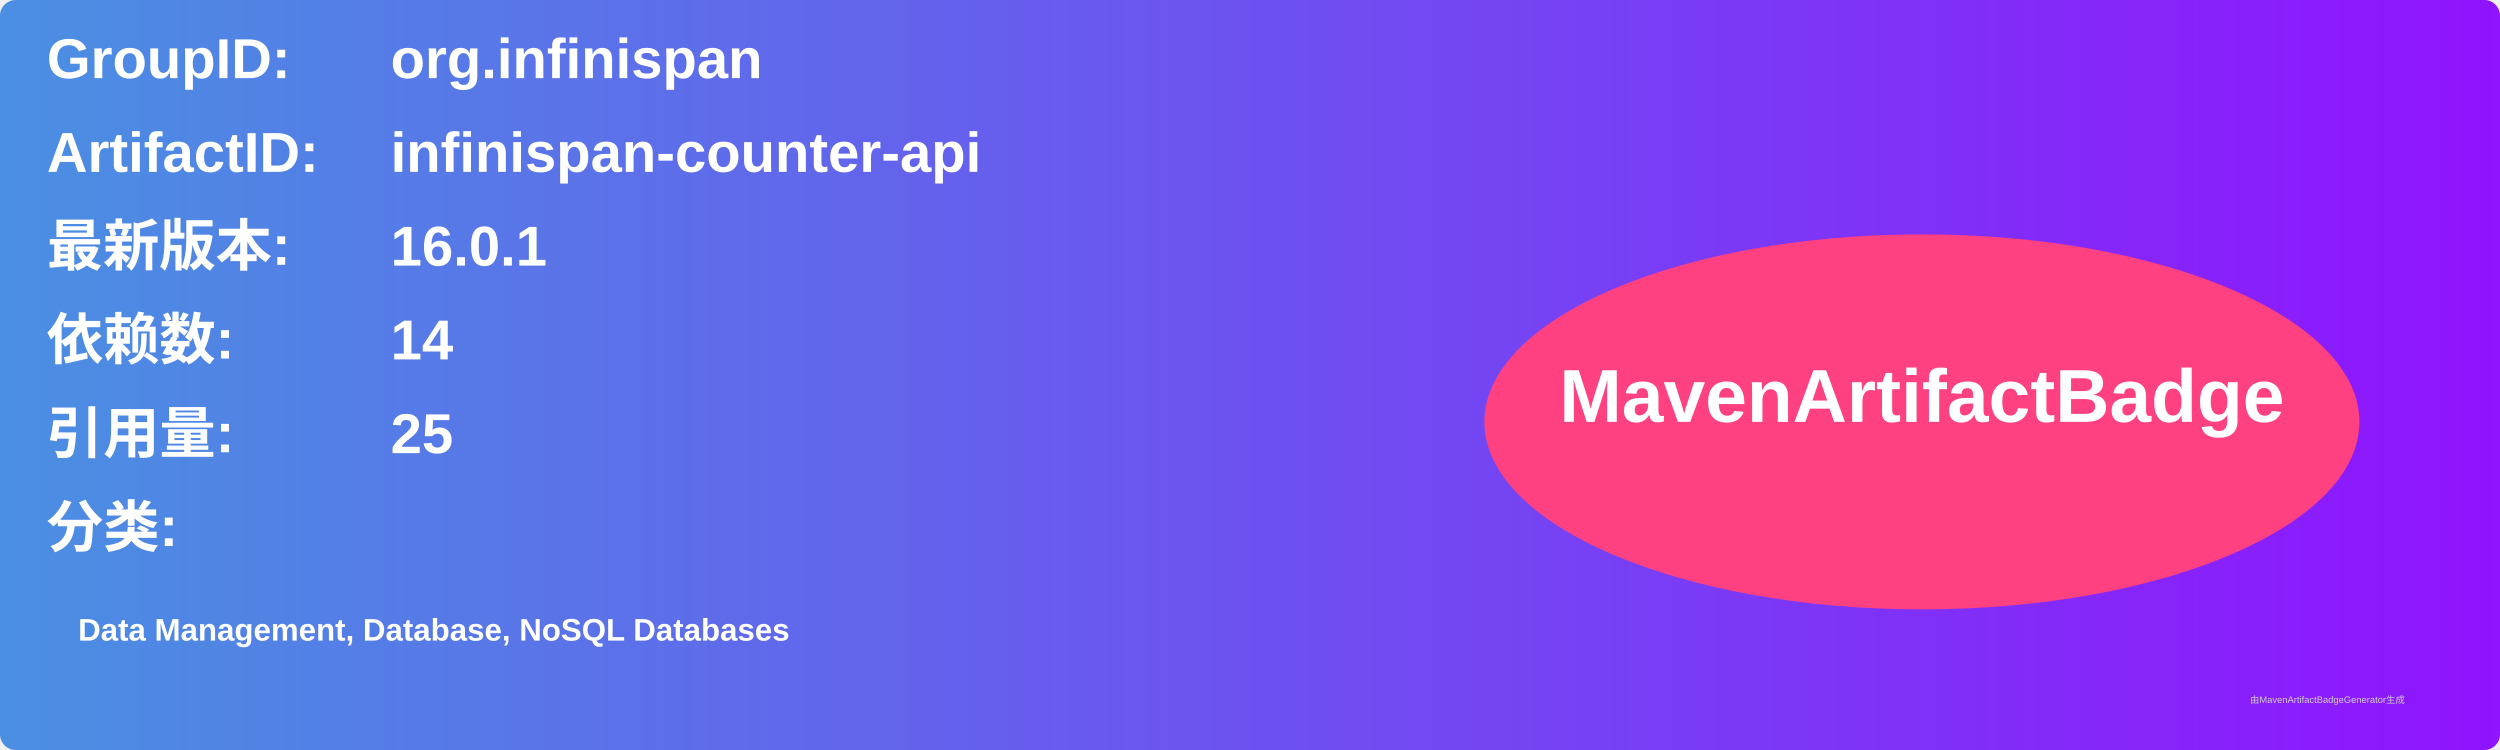
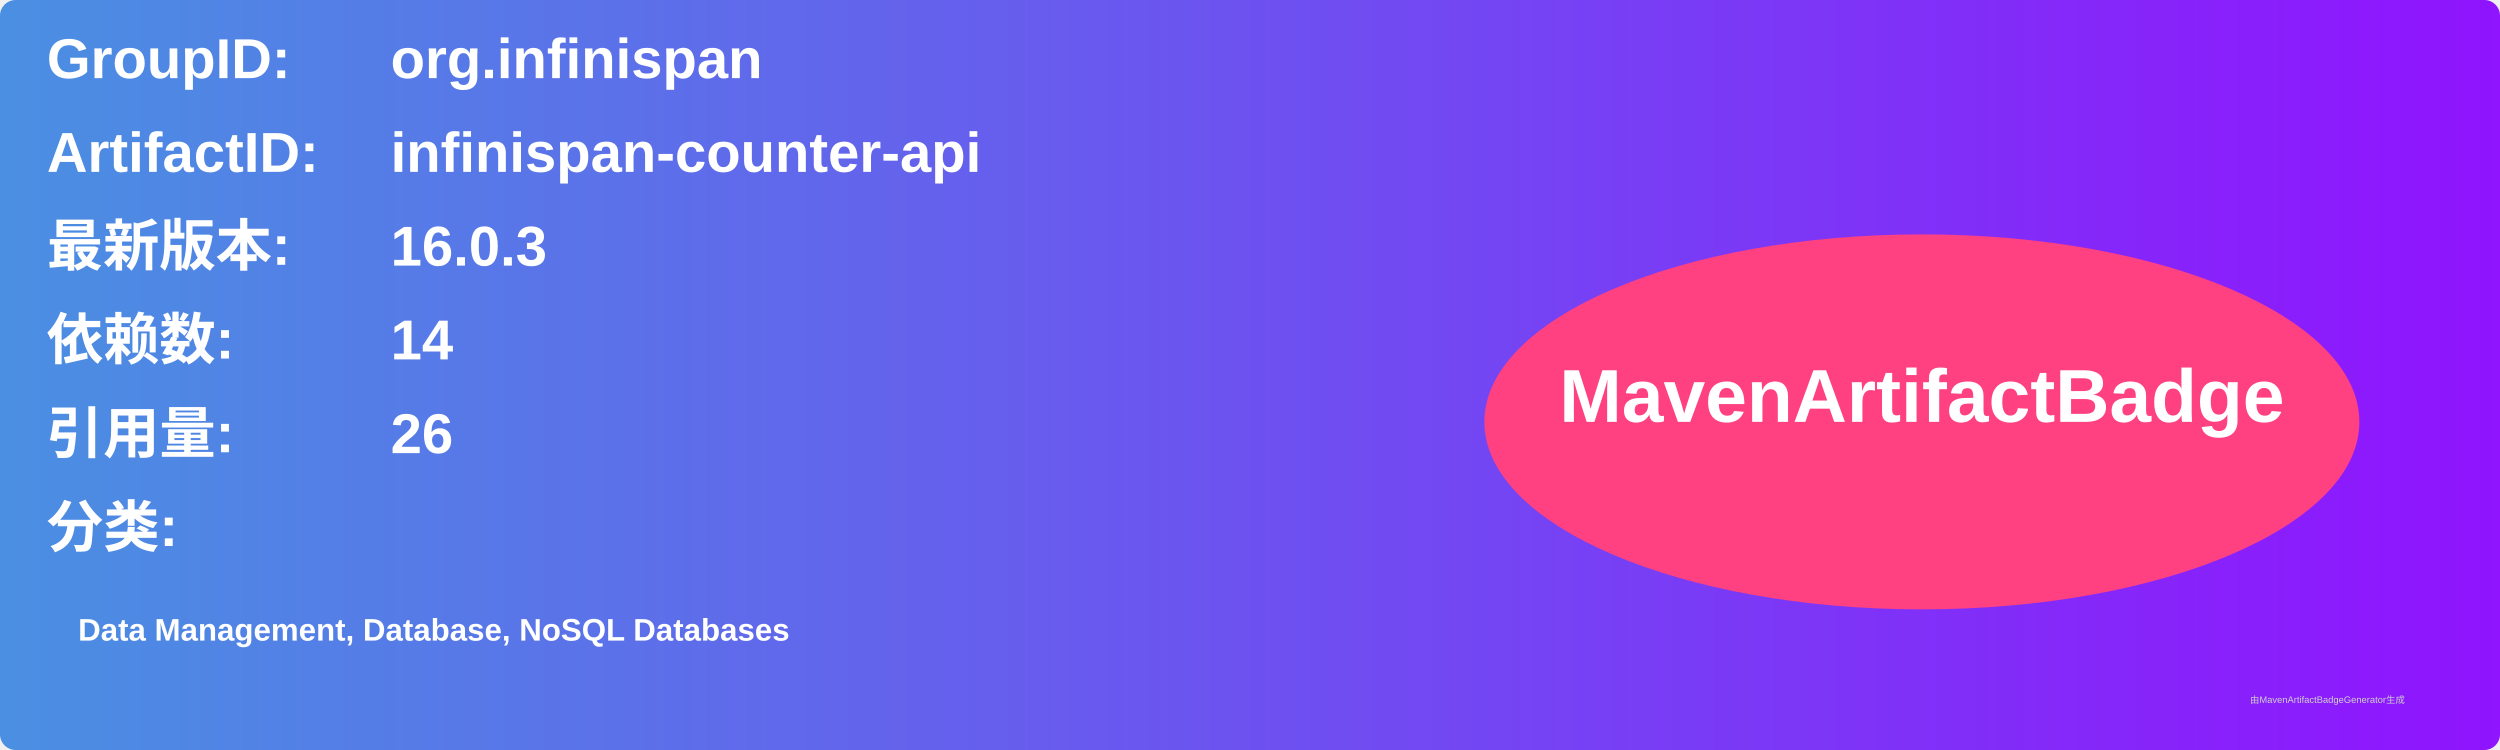
<svg xmlns="http://www.w3.org/2000/svg" width="800" height="240" viewBox="0 0 800 240">
  <linearGradient id="grad" x1="0%" y1="0%" x2="100%" y2="0%">
    <stop offset="0%" stop-color="#4a90e2" />
    <stop offset="100%" stop-color="#9013fe" />
  </linearGradient>
  <rect width="100%" height="100%" rx="5" ry="5" fill="url(#grad)" />
  <g transform="translate(15, 15)">
    <text x="0" y="10" font-family="Arial" font-size="18" fill="white" font-weight="bold" width="260">GroupID:</text>
    <text x="110" y="10" font-family="Arial" font-size="18" fill="white" font-weight="bold" width="460">org.infinispan</text>
    <text x="0" y="40" font-family="Arial" font-size="18" fill="white" font-weight="bold" width="260">ArtifactID:</text>
    <text x="110" y="40" font-family="Arial" font-size="18" fill="white" font-weight="bold" width="460">infinispan-counter-api</text>
    <text x="0" y="70" font-family="Arial" font-size="18" fill="white" font-weight="bold">最新版本:</text>
    <text x="110" y="70" font-family="Arial" font-size="18" fill="white" font-weight="bold">
-       <tspan font-weight="bold">16.0.1</tspan>
+       <tspan font-weight="bold">16.0.3</tspan>
    </text>
    <text x="0" y="100" font-family="Arial" font-size="18" fill="white" font-weight="bold">依赖数: </text>
    <text x="110" y="100" font-family="Arial" font-size="18" fill="white">
      <tspan font-weight="bold">14</tspan>
    </text>
    <text x="0" y="130" font-family="Arial" font-size="18" fill="white" font-weight="bold">引用量: </text>
    <text x="110" y="130" font-family="Arial" font-size="18" fill="white">
-       <tspan font-weight="bold">25</tspan>
+       <tspan font-weight="bold">26</tspan>
    </text>
    <text x="0" y="160" font-family="Arial" font-size="18" fill="white" font-weight="bold">分类:</text>
    <text x="10" y="190" font-family="Arial" font-size="10" fill="white">
      <tspan font-weight="bold">Data Management, Database, NoSQL Databases</tspan>
    </text>
    <ellipse cx="600" cy="120" rx="140" ry="60" fill="#ff4081" />
    <text x="600" y="120" text-anchor="middle" font-family="Arial" font-size="24" fill="white" font-weight="bold">MavenArtifactBadge</text>
  </g>
  <text x="720" y="225" font-family="Arial" font-size="3" fill="#d0d0d0">由MavenArtifactBadgeGenerator生成</text>
</svg>
